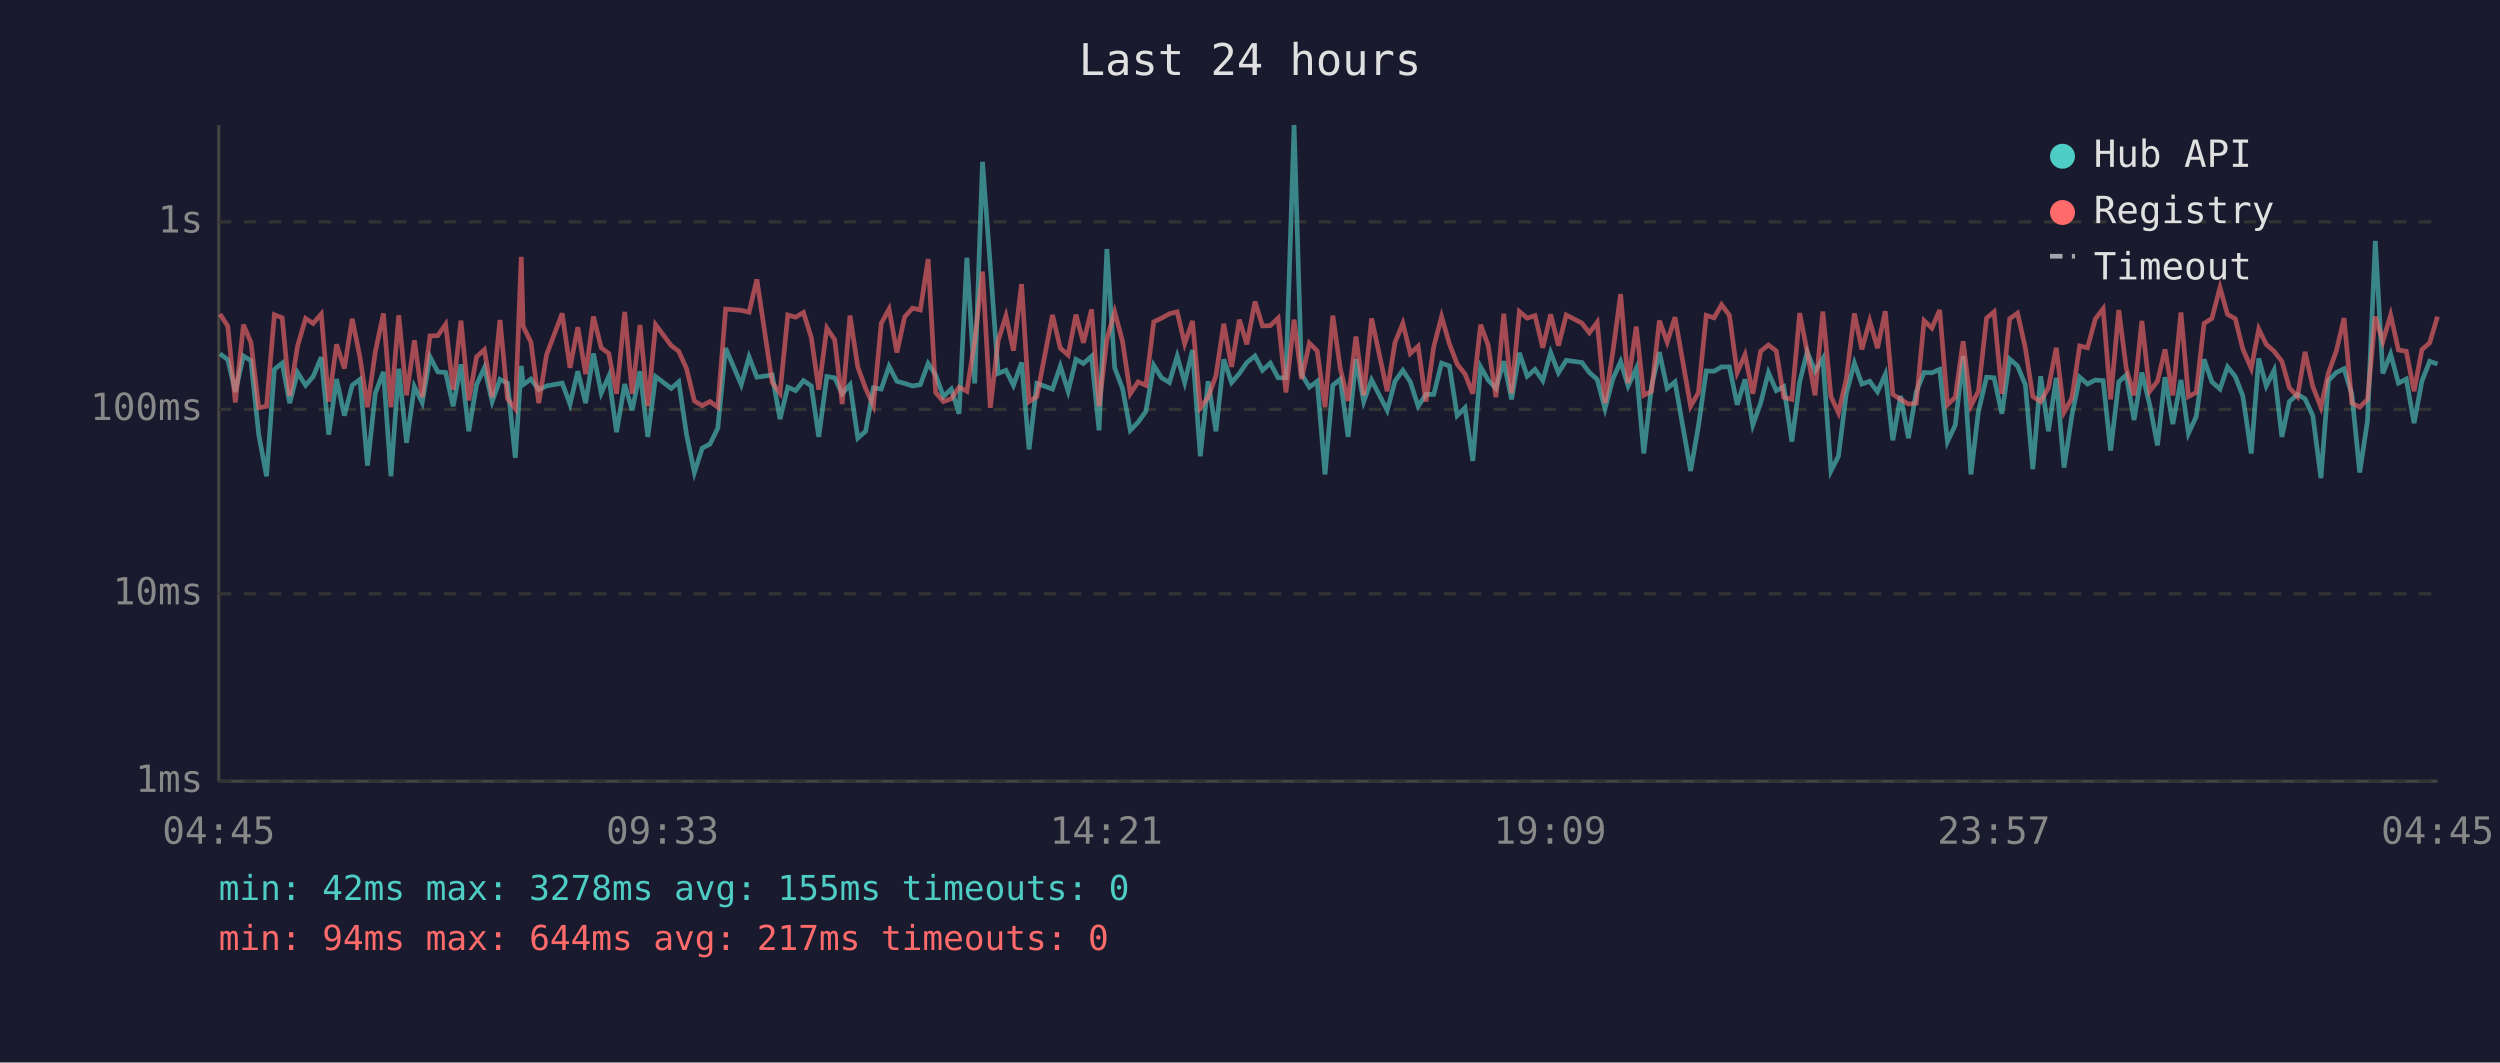
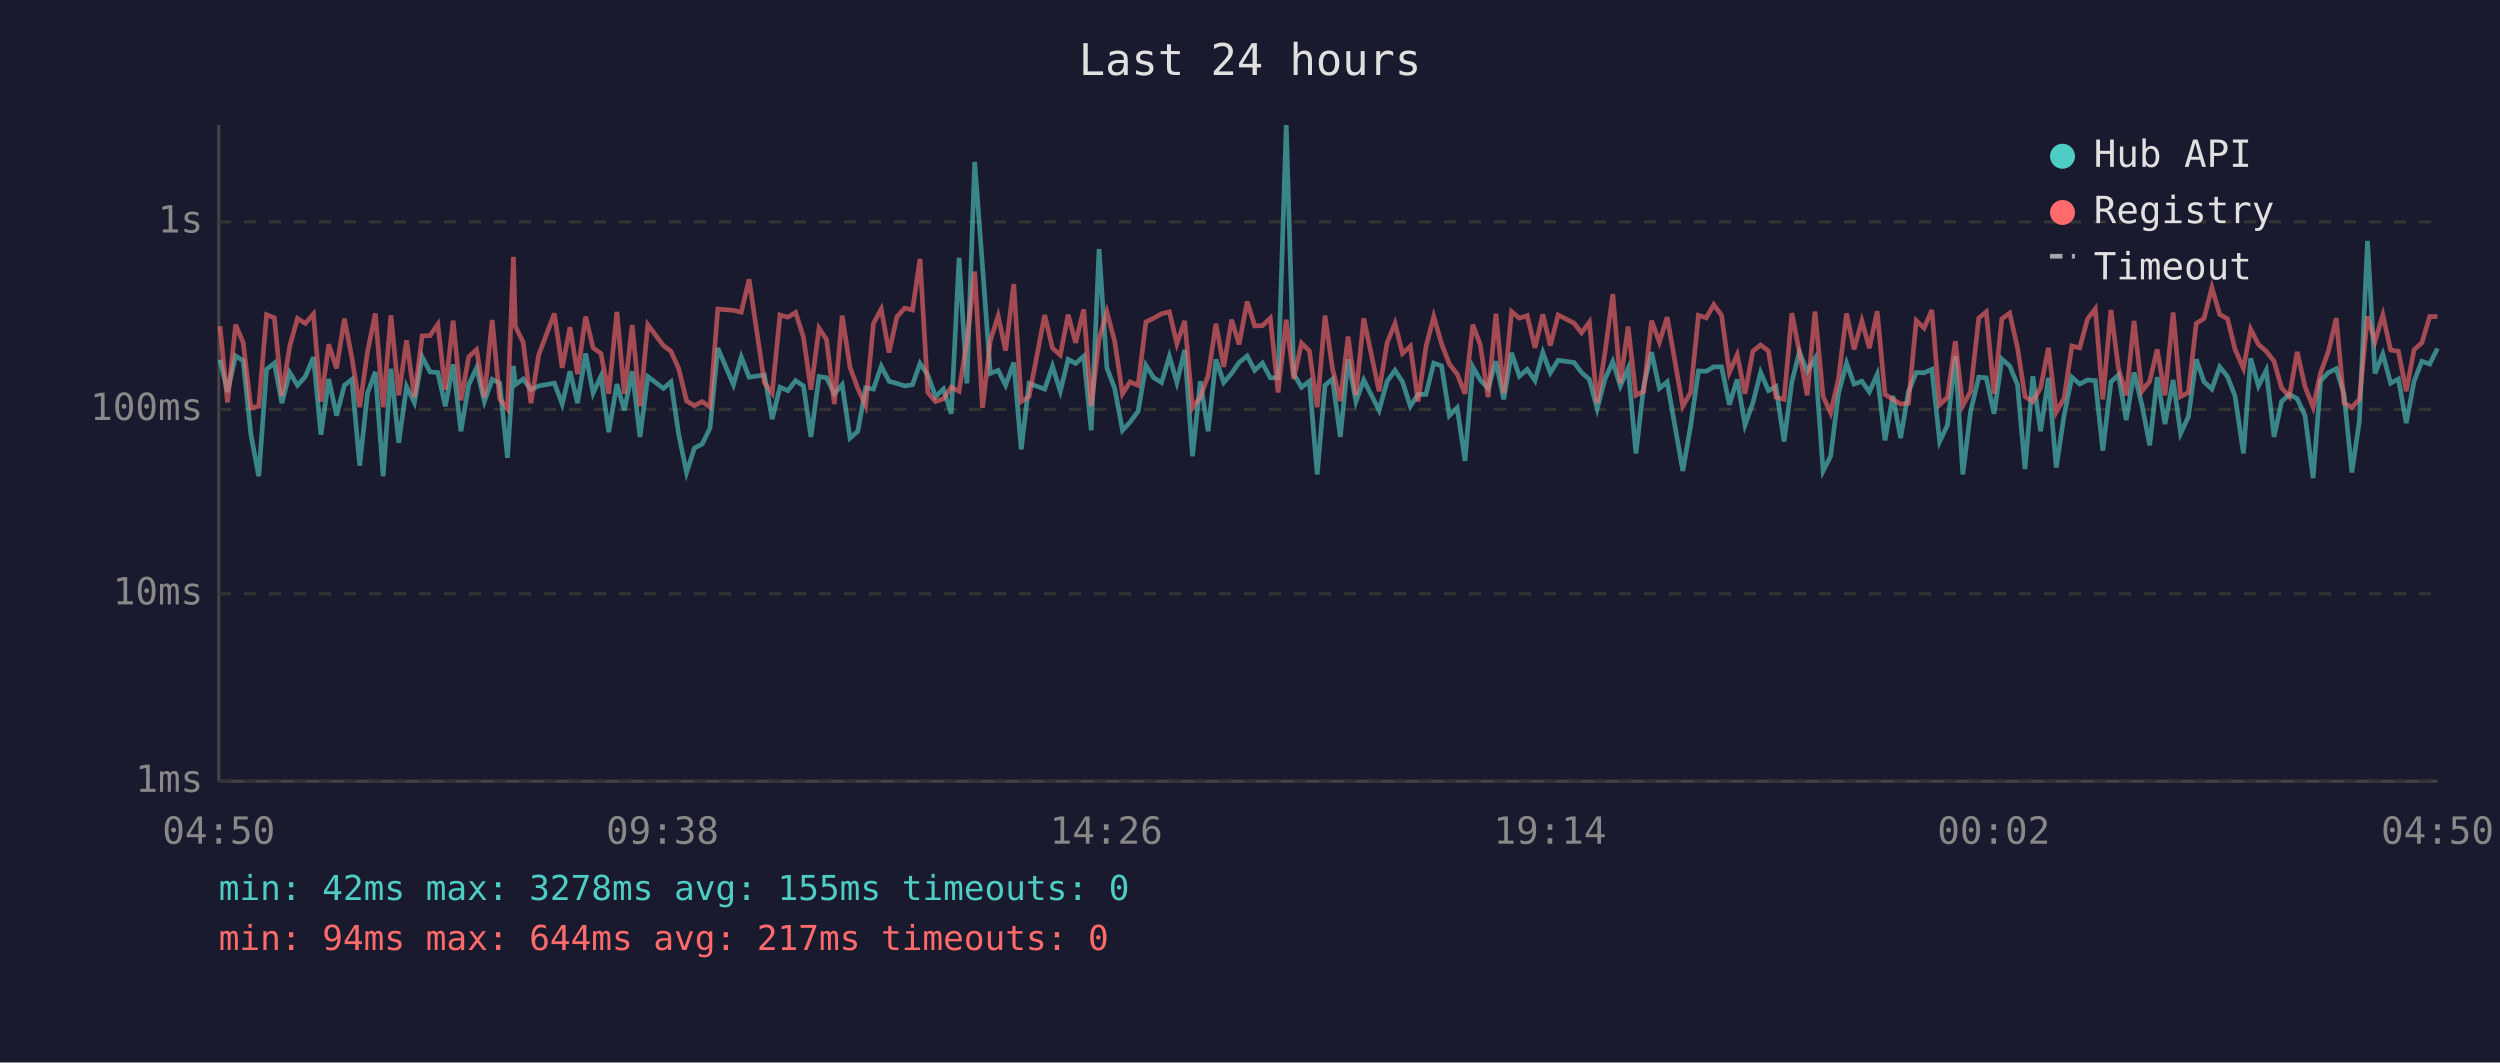
<svg xmlns="http://www.w3.org/2000/svg" viewBox="0 0 800 340" font-family="monospace" font-size="12">
  <rect width="800" height="340" fill="#1a1a2e" />
  <text x="400" y="24" fill="#e0e0e0" font-size="14" text-anchor="middle">Last 24 hours</text>
  <line x1="70" y1="40" x2="70" y2="250" stroke="#444" stroke-width="1" />
  <line x1="70" y1="250" x2="780" y2="250" stroke="#444" stroke-width="1" />
  <line x1="70" y1="250" x2="780" y2="250" stroke="#333" stroke-width="1" stroke-dasharray="4" />
  <text x="65" y="250" fill="#888" text-anchor="end" dominant-baseline="middle">1ms</text>
  <line x1="70" y1="190" x2="780" y2="190" stroke="#333" stroke-width="1" stroke-dasharray="4" />
  <text x="65" y="190" fill="#888" text-anchor="end" dominant-baseline="middle">10ms</text>
  <line x1="70" y1="131" x2="780" y2="131" stroke="#333" stroke-width="1" stroke-dasharray="4" />
  <text x="65" y="131" fill="#888" text-anchor="end" dominant-baseline="middle">100ms</text>
  <line x1="70" y1="71" x2="780" y2="71" stroke="#333" stroke-width="1" stroke-dasharray="4" />
  <text x="65" y="71" fill="#888" text-anchor="end" dominant-baseline="middle">1s</text>
-   <text x="70" y="270" fill="#888" text-anchor="middle">04:45</text>
-   <text x="212" y="270" fill="#888" text-anchor="middle">09:33</text>
-   <text x="354" y="270" fill="#888" text-anchor="middle">14:21</text>
-   <text x="496" y="270" fill="#888" text-anchor="middle">19:09</text>
-   <text x="638" y="270" fill="#888" text-anchor="middle">23:57</text>
-   <text x="780" y="270" fill="#888" text-anchor="middle">04:45</text>
-   <polyline points="70.4,113.2 72.9,115.1 75.3,125.4 77.9,113.9 80.3,115.4 82.8,139.1 85.3,152.4 87.8,118.2 90.3,116.2 92.7,129.0 95.2,119.2 97.8,123.3 100.2,120.5 102.8,114.3 105.2,139.1 107.7,121.3 110.2,133.0 112.7,123.3 115.2,121.4 117.6,149.0 120.1,125.8 122.7,119.0 125.1,152.4 127.6,118.0 130.1,141.7 132.6,123.7 135.1,128.8 137.6,114.2 140.1,119.0 142.6,119.2 145.0,130.0 147.5,116.6 150.0,138.0 152.5,123.1 155.0,117.7 157.5,128.5 160.0,121.4 162.4,122.6 164.9,146.5 166.8,117.1 167.4,123.1 169.9,121.3 172.4,124.7 174.9,123.5 179.9,122.6 182.4,129.3 184.9,118.8 187.4,129.0 189.9,113.1 192.4,125.8 194.8,120.4 197.3,138.3 199.9,122.9 202.3,131.3 204.8,118.8 207.3,139.8 209.8,120.5 214.8,124.3 217.2,122.2 219.7,139.1 222.2,151.2 224.7,143.4 227.2,142.1 229.7,137.0 232.2,111.4 237.2,123.1 239.7,114.2 242.2,120.7 247.1,120.0 249.6,134.1 252.1,123.9 254.6,125.0 257.1,121.8 259.6,123.5 262.0,139.8 264.6,120.5 267.1,120.9 269.5,126.0 272.0,123.1 274.5,140.2 277.0,138.0 279.5,124.1 282.0,124.5 284.5,117.2 287.0,122.0 289.5,122.7 292.0,123.5 294.5,123.1 297.0,116.3 299.4,120.0 301.9,126.9 304.4,124.5 306.9,132.4 309.4,82.5 311.9,122.7 314.4,51.8 316.9,85.2 319.4,119.5 321.9,118.5 324.3,123.3 326.9,116.0 329.3,143.8 331.8,122.7 336.8,124.5 339.3,117.2 341.8,125.2 344.3,115.0 346.7,116.3 349.3,114.0 351.7,137.7 354.2,79.7 356.7,117.7 359.2,124.3 361.7,137.7 364.2,135.1 366.7,131.6 369.2,116.9 371.7,120.9 374.2,122.4 376.7,114.0 379.1,122.4 381.6,112.0 384.1,146.0 386.6,122.0 389.1,138.0 391.6,115.0 394.1,122.4 396.6,119.5 399.0,116.0 401.6,113.9 404.0,118.5 406.5,116.2 409.0,120.9 411.5,120.9 414.1,40.0 416.5,119.7 419.0,123.9 421.5,122.0 424.0,151.8 426.5,123.3 428.9,121.3 431.4,139.8 433.9,114.9 436.4,128.5 438.9,121.6 443.9,131.3 446.4,122.0 448.9,118.5 451.3,122.2 453.8,130.0 456.3,126.2 458.8,126.2 461.3,116.2 463.8,117.1 466.3,133.0 468.8,130.5 471.3,147.5 473.8,117.4 476.2,121.6 478.7,124.3 481.2,115.6 483.7,127.8 486.2,112.9 488.7,120.4 491.2,118.2 493.7,121.8 496.2,112.8 498.7,119.3 501.2,115.3 506.2,116.0 508.6,119.2 511.1,121.4 513.6,130.8 516.1,121.3 518.6,115.7 521.0,123.5 523.6,117.9 526.0,145.1 528.5,123.5 531.0,112.7 533.5,124.3 536.0,122.2 541.0,150.7 543.5,136.3 546.0,118.7 548.5,118.8 550.9,117.4 553.4,117.4 555.9,129.5 558.4,121.4 560.9,136.0 563.4,129.0 565.9,119.2 568.4,125.0 570.8,123.7 573.4,141.3 575.9,122.2 578.3,112.6 580.8,118.8 583.3,114.7 585.9,150.7 588.3,146.0 590.8,126.0 593.4,116.2 595.8,122.9 598.3,122.0 600.8,125.4 603.3,119.8 605.7,140.9 608.2,126.7 610.7,140.2 613.2,125.4 615.7,119.2 618.2,119.3 620.7,118.2 623.2,141.3 625.7,136.0 628.2,113.9 630.7,151.8 633.1,131.6 635.7,120.7 638.1,120.9 640.6,132.4 643.1,114.9 645.6,117.1 648.1,123.1 650.5,150.1 653.0,120.4 655.5,138.0 658.0,120.9 660.5,149.6 663.0,133.0 665.5,120.7 668.0,122.9 670.5,121.6 673.0,121.8 675.4,144.2 678.0,122.2 680.4,120.0 682.9,134.4 685.4,119.2 687.9,129.5 690.4,142.5 692.8,120.7 695.3,135.7 697.9,121.6 700.3,138.7 702.8,133.3 705.3,115.0 707.8,122.2 710.4,124.5 712.8,117.4 715.3,120.5 717.7,126.7 720.4,145.1 722.8,114.7 725.2,123.5 727.7,118.5 730.2,139.8 732.6,128.5 735.2,126.2 737.6,127.6 740.1,133.0 742.7,153.0 745.1,121.8 747.6,119.2 750.1,118.0 752.6,126.2 755.1,151.2 757.6,134.7 760.1,77.1 762.5,119.5 765.0,113.3 767.5,122.6 770.0,121.3 772.5,135.4 775.0,122.0 777.5,115.6 780.0,116.5" fill="none" stroke="#4ecdc4" stroke-width="1.5" opacity="0.6" />
-   <polyline points="70.4,100.5 72.9,104.4 75.3,128.8 77.9,103.9 80.3,109.6 82.8,130.5 85.3,130.0 87.8,100.7 90.3,101.7 92.7,126.7 95.2,110.8 97.8,101.9 100.2,103.5 102.8,100.5 105.2,128.5 107.7,110.2 110.2,117.9 112.7,102.0 115.2,114.4 117.6,130.3 120.1,112.6 122.7,100.3 125.1,130.3 127.6,100.9 130.1,126.5 132.6,108.9 135.1,127.1 137.6,107.5 140.1,107.4 142.6,103.8 145.0,124.7 147.5,102.6 150.0,128.1 152.5,114.2 155.0,111.9 157.5,127.1 160.0,102.4 162.4,127.6 164.9,130.8 166.8,82.2 167.4,104.4 169.9,109.5 172.4,129.0 174.9,113.5 179.9,100.3 182.4,117.7 184.9,104.7 187.4,119.7 189.9,101.3 192.4,111.3 194.8,113.1 197.3,126.0 199.9,99.8 202.3,126.0 204.8,104.0 207.3,130.0 209.8,103.9 214.8,110.6 217.2,112.4 219.7,118.0 222.2,128.3 224.7,129.8 227.2,128.5 229.7,130.3 232.2,98.9 237.2,99.3 239.7,99.9 242.2,89.4 247.1,122.4 249.6,125.8 252.1,100.8 254.6,101.5 257.1,100.0 259.6,107.9 262.0,124.7 264.6,105.0 267.1,108.7 269.5,129.3 272.0,101.0 274.5,117.5 277.0,124.3 279.5,129.8 282.0,103.5 284.5,98.9 287.0,112.8 289.5,101.4 292.0,98.6 294.5,99.2 297.0,82.9 299.4,125.6 301.9,128.5 304.4,127.6 306.9,123.9 309.4,125.2 311.9,109.3 314.4,86.9 316.9,130.5 319.4,109.0 321.9,101.1 324.3,112.2 326.9,90.9 329.3,128.5 331.8,126.9 336.8,100.8 339.3,111.4 341.8,113.6 344.3,100.7 346.7,109.7 349.3,99.0 351.7,130.0 354.2,108.6 356.7,99.8 359.2,109.2 361.7,126.0 364.2,122.2 366.7,123.3 369.2,103.0 371.7,101.8 374.2,100.4 376.7,99.8 379.1,110.0 381.6,102.7 384.1,130.5 386.6,127.1 389.1,120.2 391.6,103.6 394.1,117.4 396.6,102.3 399.0,110.2 401.6,96.5 404.0,104.3 406.5,104.2 409.0,101.8 411.5,125.6 414.1,102.3 416.5,121.3 419.0,109.8 421.5,112.3 424.0,130.3 426.5,101.0 428.9,118.0 431.4,128.3 433.9,107.7 436.4,126.5 438.9,101.9 443.9,125.2 446.4,109.6 448.9,103.5 451.3,113.1 453.8,110.8 456.3,128.5 458.8,111.0 461.3,101.3 463.8,110.0 466.3,116.5 468.8,119.7 471.3,126.0 473.8,103.9 476.2,110.4 478.7,127.1 481.2,100.4 483.7,125.8 486.2,99.7 488.7,101.8 491.2,101.0 493.7,111.3 496.2,100.6 498.7,110.6 501.2,100.8 506.2,103.4 508.6,106.5 511.1,103.1 513.6,129.0 516.1,112.7 518.6,94.1 521.0,122.6 523.6,104.5 526.0,126.5 528.5,125.2 531.0,102.6 533.5,109.5 536.0,101.5 541.0,130.0 543.5,125.6 546.0,100.9 548.5,101.7 550.9,97.5 553.4,100.9 555.9,119.2 558.4,113.5 560.9,126.0 563.4,112.4 565.9,110.4 568.4,112.3 570.8,127.1 573.4,127.8 575.9,100.2 578.3,112.6 580.8,126.5 583.3,99.7 585.9,126.9 588.3,132.1 590.8,121.3 593.4,100.3 595.8,111.8 598.3,102.7 600.8,111.4 603.3,99.6 605.7,126.2 608.2,127.8 610.7,129.3 613.2,129.0 615.7,102.6 618.2,105.0 620.7,99.2 623.2,129.5 625.7,127.1 628.2,109.2 630.7,129.8 633.1,125.2 635.7,101.8 638.1,99.8 640.6,126.0 643.1,102.0 645.6,100.2 648.1,111.3 650.5,126.9 653.0,128.5 655.5,124.1 658.0,111.3 660.5,131.9 663.0,127.4 665.5,110.7 668.0,111.3 670.5,102.1 673.0,98.8 675.4,127.8 678.0,99.2 680.4,117.9 682.9,126.5 685.4,102.7 687.9,125.2 690.4,122.0 692.8,111.8 695.3,126.5 697.9,100.0 700.3,126.9 702.8,125.6 705.3,103.5 707.8,101.9 710.4,92.0 712.8,100.6 715.3,102.0 717.7,111.7 720.4,117.9 722.8,105.3 725.2,110.2 727.7,112.4 730.2,115.6 732.6,124.1 735.2,126.9 737.6,112.6 740.1,123.7 742.7,130.3 745.1,119.3 747.6,112.4 750.1,101.8 752.6,129.0 755.1,130.3 757.6,127.8 760.1,101.3 762.5,109.3 765.0,100.8 767.5,112.0 770.0,112.4 772.5,125.2 775.0,111.9 777.5,109.7 780.0,101.3" fill="none" stroke="#ff6b6b" stroke-width="1.5" opacity="0.6" />
+   <text x="70" y="270" fill="#888" text-anchor="middle">04:50</text>
+   <text x="212" y="270" fill="#888" text-anchor="middle">09:38</text>
+   <text x="354" y="270" fill="#888" text-anchor="middle">14:26</text>
+   <text x="496" y="270" fill="#888" text-anchor="middle">19:14</text>
+   <text x="638" y="270" fill="#888" text-anchor="middle">00:02</text>
+   <text x="780" y="270" fill="#888" text-anchor="middle">04:50</text>
+   <polyline points="70.4,115.1 72.8,125.4 75.4,113.9 77.8,115.4 80.3,139.1 82.8,152.4 85.3,118.2 87.8,116.2 90.2,129.0 92.7,119.2 95.2,123.3 97.7,120.5 100.3,114.3 102.7,139.1 105.2,121.3 107.7,133.0 110.2,123.3 112.6,121.4 115.1,149.0 117.6,125.8 120.1,119.0 122.6,152.4 125.1,118.0 127.6,141.7 130.1,123.7 132.6,128.8 135.1,114.2 137.6,119.0 140.1,119.2 142.5,130.0 145.0,116.6 147.5,138.0 150.0,123.1 152.5,117.7 155.0,128.5 157.5,121.4 159.9,122.6 162.4,146.5 164.3,117.1 164.9,123.1 167.4,121.3 169.9,124.7 172.4,123.5 177.4,122.6 179.9,129.3 182.4,118.8 184.8,129.0 187.4,113.1 189.8,125.8 192.3,120.4 194.8,138.3 197.4,122.9 199.8,131.3 202.3,118.8 204.8,139.8 207.3,120.5 212.3,124.3 214.7,122.2 217.2,139.1 219.7,151.2 222.2,143.4 224.7,142.1 227.2,137.0 229.7,111.4 234.7,123.1 237.2,114.2 239.7,120.7 244.6,120.0 247.1,134.1 249.6,123.9 252.1,125.0 254.6,121.8 257.1,123.5 259.5,139.8 262.1,120.5 264.5,120.9 267.0,126.0 269.5,123.1 272.0,140.2 274.5,138.0 277.0,124.1 279.5,124.5 282.0,117.2 284.5,122.0 287.0,122.7 289.5,123.5 292.0,123.1 294.4,116.3 296.9,120.0 299.4,126.9 301.9,124.5 304.4,132.4 306.9,82.5 309.4,122.7 311.9,51.8 314.4,85.2 316.9,119.5 319.4,118.5 321.8,123.3 324.4,116.0 326.8,143.8 329.3,122.7 334.3,124.5 336.8,117.2 339.3,125.2 341.8,115.0 344.2,116.3 346.8,114.0 349.2,137.7 351.7,79.7 354.2,117.7 356.7,124.3 359.2,137.7 361.6,135.1 364.2,131.6 366.7,116.9 369.2,120.9 371.7,122.4 374.2,114.0 376.6,122.4 379.1,112.0 381.6,146.0 384.1,122.0 386.6,138.0 389.1,115.0 391.6,122.4 394.1,119.5 396.5,116.0 399.1,113.9 401.5,118.5 404.0,116.2 406.5,120.9 409.0,120.9 411.6,40.0 414.0,119.7 416.5,123.9 419.0,122.0 421.5,151.8 424.0,123.3 426.4,121.3 428.9,139.8 431.4,114.9 433.9,128.5 436.4,121.6 441.3,131.3 443.9,122.0 446.4,118.5 448.8,122.2 451.3,130.0 453.8,126.2 456.3,126.2 458.8,116.2 461.3,117.1 463.8,133.0 466.3,130.5 468.8,147.5 471.3,117.4 473.7,121.6 476.2,124.3 478.7,115.6 481.2,127.8 483.7,112.9 486.2,120.4 488.7,118.2 491.2,121.8 493.7,112.8 496.1,119.3 498.6,115.3 503.7,116.0 506.1,119.2 508.6,121.4 511.1,130.8 513.6,121.3 516.1,115.7 518.5,123.5 521.0,117.9 523.5,145.1 526.0,123.5 528.5,112.7 531.0,124.3 533.5,122.2 538.5,150.7 541.0,136.3 543.5,118.7 546.0,118.8 548.4,117.4 550.9,117.4 553.4,129.5 555.9,121.4 558.4,136.0 560.9,129.0 563.4,119.2 565.9,125.0 568.3,123.7 570.9,141.3 573.4,122.2 575.8,112.6 578.3,118.8 580.8,114.7 583.4,150.7 585.8,146.0 588.3,126.0 590.9,116.2 593.3,122.9 595.8,122.0 598.2,125.4 600.7,119.8 603.2,140.9 605.7,126.7 608.2,140.2 610.7,125.4 613.2,119.2 615.7,119.3 618.2,118.2 620.7,141.3 623.2,136.0 625.7,113.9 628.1,151.8 630.6,131.6 633.2,120.7 635.6,120.9 638.1,132.4 640.6,114.9 643.1,117.1 645.6,123.1 648.0,150.1 650.5,120.4 653.0,138.0 655.5,120.9 658.0,149.6 660.5,133.0 663.0,120.7 665.5,122.9 668.0,121.6 670.5,121.8 672.9,144.2 675.5,122.2 677.9,120.0 680.4,134.4 682.9,119.2 685.4,129.5 687.9,142.5 690.3,120.7 692.8,135.7 695.4,121.6 697.8,138.7 700.3,133.3 702.8,115.0 705.3,122.2 707.8,124.5 710.3,117.4 712.8,120.5 715.2,126.7 717.9,145.1 720.2,114.7 722.7,123.5 725.2,118.5 727.7,139.8 730.1,128.5 732.6,126.2 735.1,127.6 737.6,133.0 740.2,153.0 742.6,121.8 745.1,119.2 747.6,118.0 750.1,126.2 752.6,151.2 755.0,134.7 757.6,77.1 760.0,119.5 762.5,113.3 765.0,122.6 767.5,121.3 770.0,135.4 772.5,122.0 775.0,115.6 777.5,116.5 780.0,111.5" fill="none" stroke="#4ecdc4" stroke-width="1.5" opacity="0.6" />
+   <polyline points="70.4,104.4 72.8,128.8 75.4,103.9 77.8,109.6 80.3,130.5 82.8,130.0 85.3,100.7 87.8,101.7 90.2,126.7 92.7,110.8 95.2,101.9 97.7,103.5 100.3,100.5 102.7,128.5 105.2,110.2 107.7,117.9 110.2,102.0 112.6,114.4 115.1,130.3 117.6,112.6 120.1,100.3 122.6,130.3 125.1,100.9 127.6,126.5 130.1,108.9 132.6,127.1 135.1,107.5 137.6,107.4 140.1,103.8 142.5,124.7 145.0,102.6 147.5,128.1 150.0,114.2 152.5,111.9 155.0,127.1 157.5,102.4 159.9,127.6 162.4,130.8 164.3,82.2 164.9,104.4 167.4,109.5 169.9,129.0 172.4,113.5 177.4,100.3 179.9,117.7 182.4,104.7 184.8,119.7 187.4,101.3 189.8,111.3 192.3,113.1 194.8,126.0 197.4,99.8 199.8,126.0 202.3,104.0 204.8,130.0 207.3,103.9 212.3,110.6 214.7,112.4 217.2,118.0 219.7,128.3 222.2,129.8 224.7,128.5 227.2,130.3 229.7,98.9 234.7,99.3 237.2,99.9 239.7,89.4 244.6,122.4 247.1,125.8 249.6,100.8 252.1,101.5 254.6,100.0 257.1,107.9 259.5,124.7 262.1,105.0 264.5,108.7 267.0,129.3 269.5,101.0 272.0,117.5 274.5,124.3 277.0,129.8 279.5,103.5 282.0,98.9 284.5,112.8 287.0,101.4 289.5,98.6 292.0,99.2 294.4,82.9 296.9,125.6 299.4,128.5 301.9,127.6 304.4,123.9 306.9,125.2 309.4,109.3 311.9,86.9 314.4,130.5 316.9,109.0 319.4,101.1 321.8,112.2 324.4,90.9 326.8,128.5 329.3,126.9 334.3,100.8 336.8,111.4 339.3,113.6 341.8,100.7 344.2,109.7 346.8,99.0 349.2,130.0 351.7,108.6 354.2,99.8 356.7,109.2 359.2,126.0 361.6,122.2 364.2,123.3 366.7,103.0 369.2,101.8 371.7,100.4 374.2,99.8 376.6,110.0 379.1,102.7 381.6,130.5 384.1,127.1 386.6,120.2 389.1,103.6 391.6,117.4 394.1,102.3 396.5,110.2 399.1,96.5 401.5,104.3 404.0,104.2 406.5,101.8 409.0,125.6 411.6,102.3 414.0,121.3 416.5,109.8 419.0,112.3 421.5,130.3 424.0,101.0 426.4,118.0 428.9,128.3 431.4,107.7 433.9,126.5 436.4,101.9 441.3,125.2 443.9,109.6 446.4,103.5 448.8,113.1 451.3,110.8 453.8,128.5 456.3,111.0 458.8,101.3 461.3,110.0 463.8,116.5 466.3,119.7 468.8,126.0 471.3,103.9 473.7,110.4 476.2,127.1 478.7,100.4 481.2,125.8 483.7,99.7 486.2,101.8 488.7,101.0 491.2,111.3 493.7,100.6 496.1,110.6 498.6,100.8 503.7,103.4 506.1,106.5 508.6,103.1 511.1,129.0 513.6,112.7 516.1,94.1 518.5,122.6 521.0,104.5 523.5,126.5 526.0,125.2 528.5,102.6 531.0,109.5 533.5,101.5 538.5,130.0 541.0,125.6 543.5,100.9 546.0,101.7 548.4,97.5 550.9,100.9 553.4,119.2 555.9,113.5 558.4,126.0 560.9,112.4 563.4,110.4 565.9,112.3 568.3,127.1 570.9,127.8 573.4,100.2 575.8,112.6 578.3,126.5 580.8,99.7 583.4,126.9 585.8,132.1 588.3,121.3 590.9,100.3 593.3,111.8 595.8,102.7 598.2,111.4 600.7,99.6 603.2,126.2 605.7,127.8 608.2,129.3 610.7,129.0 613.2,102.6 615.7,105.0 618.2,99.2 620.7,129.5 623.2,127.1 625.7,109.2 628.1,129.8 630.6,125.2 633.2,101.8 635.6,99.8 638.1,126.0 640.6,102.0 643.1,100.2 645.6,111.3 648.0,126.9 650.5,128.5 653.0,124.1 655.5,111.3 658.0,131.9 660.5,127.4 663.0,110.7 665.5,111.3 668.0,102.1 670.5,98.8 672.9,127.8 675.5,99.2 677.9,117.9 680.4,126.5 682.9,102.7 685.4,125.2 687.9,122.0 690.3,111.8 692.8,126.5 695.4,100.0 697.8,126.9 700.3,125.6 702.8,103.5 705.3,101.9 707.8,92.0 710.3,100.6 712.8,102.0 715.2,111.7 717.9,117.9 720.2,105.3 722.7,110.2 725.2,112.4 727.7,115.6 730.1,124.1 732.6,126.9 735.1,112.6 737.6,123.7 740.2,130.3 742.6,119.3 745.1,112.4 747.6,101.8 750.1,129.0 752.6,130.3 755.0,127.8 757.6,101.3 760.0,109.3 762.5,100.8 765.0,112.0 767.5,112.4 770.0,125.2 772.5,111.9 775.0,109.7 777.5,101.3 780.0,101.3" fill="none" stroke="#ff6b6b" stroke-width="1.5" opacity="0.6" />
  <circle cx="660" cy="50" r="4" fill="#4ecdc4" />
  <text x="670" y="50" fill="#e0e0e0" dominant-baseline="middle">Hub API</text>
  <circle cx="660" cy="68" r="4" fill="#ff6b6b" />
  <text x="670" y="68" fill="#e0e0e0" dominant-baseline="middle">Registry</text>
  <line x1="656" y1="82" x2="664" y2="82" stroke="#e0e0e0" stroke-width="1.5" stroke-dasharray="4,3" opacity="0.7" />
  <text x="670" y="86" fill="#e0e0e0" dominant-baseline="middle">Timeout</text>
  <text x="70" y="288" fill="#4ecdc4" font-size="11">min: 42ms  max: 3278ms  avg: 155ms  timeouts: 0</text>
  <text x="70" y="304" fill="#ff6b6b" font-size="11">min: 94ms  max: 644ms  avg: 217ms  timeouts: 0</text>
</svg>
